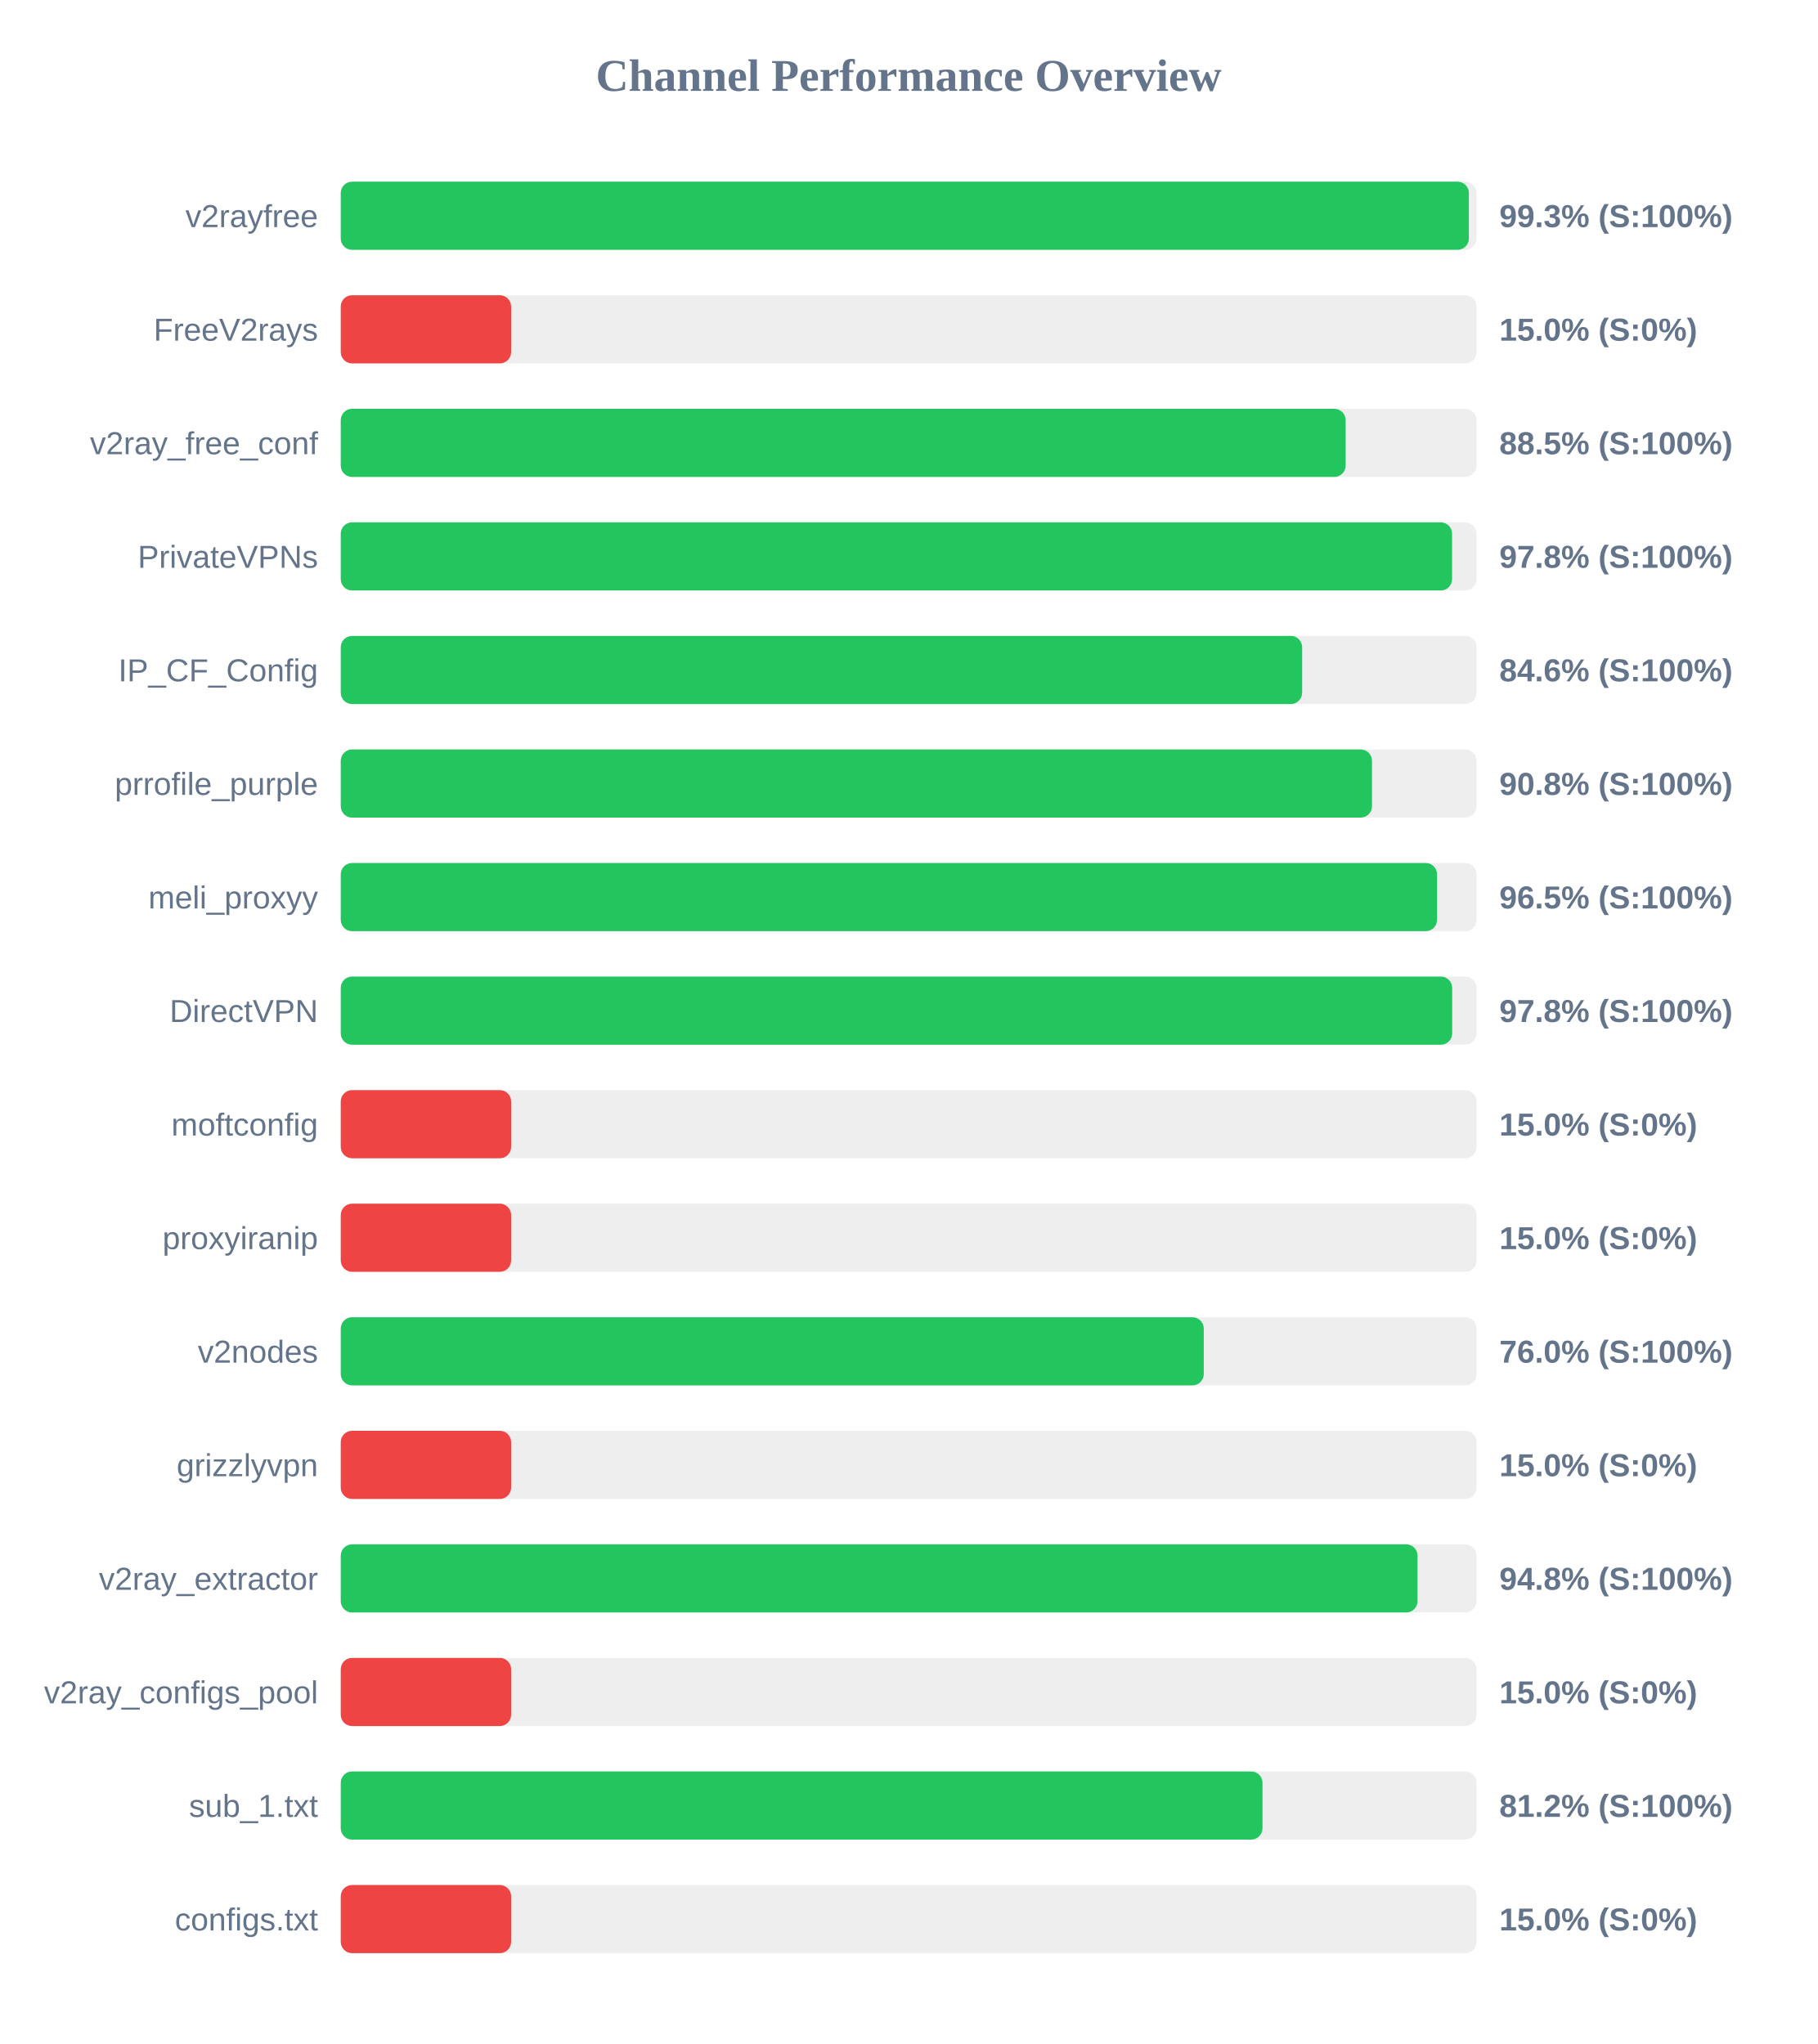
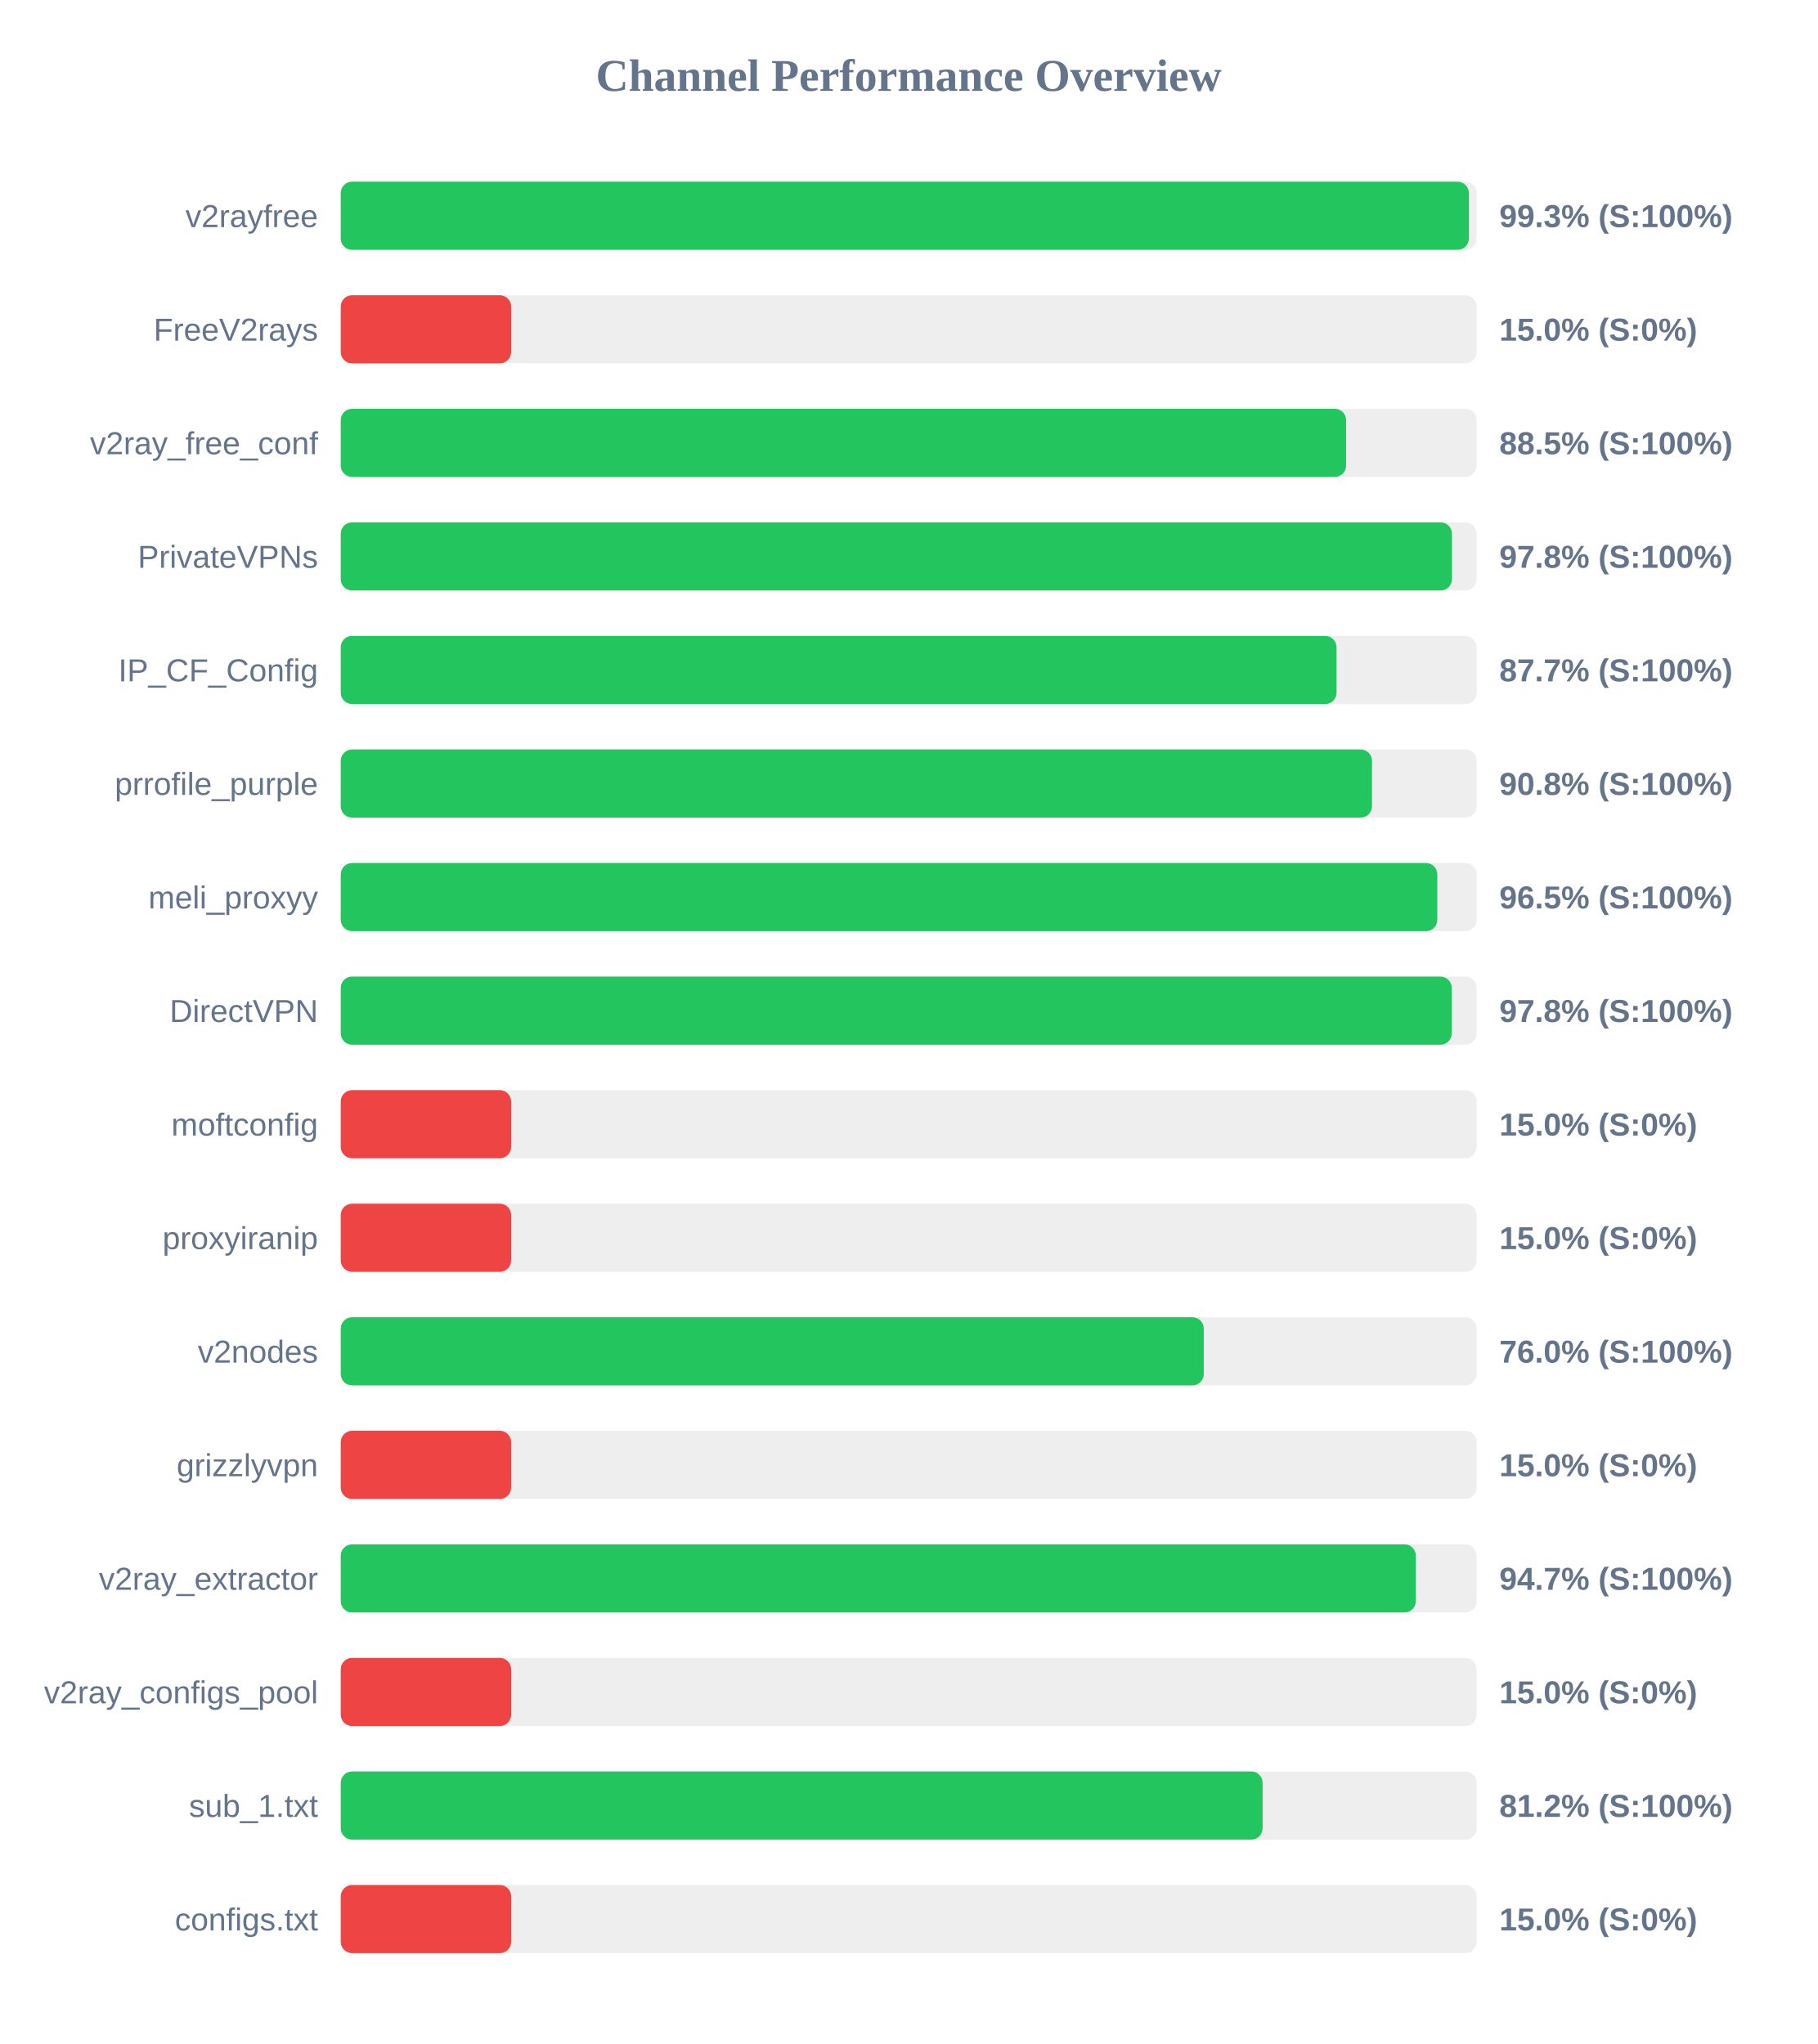
<svg xmlns="http://www.w3.org/2000/svg" width="800" height="900" version="1.1">
  <style>
        .row { font: 14px Arial; fill: #64748b; }
        .score { font: bold 14px Arial; fill: #64748b; }
    </style>
  <text x="400" y="40" text-anchor="middle" font-size="20px" font-weight="bold" fill="#64748b">Channel Performance Overview</text>
  <rect x="150" y="80" width="500" height="30" fill="#eee" rx="5" />
  <rect x="150" y="80" width="496.6" height="30" fill="#22c55e" rx="5" />
  <text x="140" y="100" text-anchor="end" class="row">v2rayfree</text>
  <text x="660" y="100" text-anchor="start" class="score">99.3% (S:100%)</text>
  <rect x="150" y="130" width="500" height="30" fill="#eee" rx="5" />
  <rect x="150" y="130" width="75.0" height="30" fill="#ef4444" rx="5" />
  <text x="140" y="150" text-anchor="end" class="row">FreeV2rays</text>
  <text x="660" y="150" text-anchor="start" class="score">15.0% (S:0%)</text>
  <rect x="150" y="180" width="500" height="30" fill="#eee" rx="5" />
-   <rect x="150" y="180" width="442.35" height="30" fill="#22c55e" rx="5" />
+   <rect x="150" y="180" width="442.55" height="30" fill="#22c55e" rx="5" />
  <text x="140" y="200" text-anchor="end" class="row">v2ray_free_conf</text>
  <text x="660" y="200" text-anchor="start" class="score">88.5% (S:100%)</text>
  <rect x="150" y="230" width="500" height="30" fill="#eee" rx="5" />
-   <rect x="150" y="230" width="489.2" height="30" fill="#22c55e" rx="5" />
+   <rect x="150" y="230" width="489.15" height="30" fill="#22c55e" rx="5" />
  <text x="140" y="250" text-anchor="end" class="row">PrivateVPNs</text>
  <text x="660" y="250" text-anchor="start" class="score">97.8% (S:100%)</text>
  <rect x="150" y="280" width="500" height="30" fill="#eee" rx="5" />
-   <rect x="150" y="280" width="423.2" height="30" fill="#22c55e" rx="5" />
+   <rect x="150" y="280" width="438.35" height="30" fill="#22c55e" rx="5" />
  <text x="140" y="300" text-anchor="end" class="row">IP_CF_Config</text>
-   <text x="660" y="300" text-anchor="start" class="score">84.6% (S:100%)</text>
+   <text x="660" y="300" text-anchor="start" class="score">87.7% (S:100%)</text>
  <rect x="150" y="330" width="500" height="30" fill="#eee" rx="5" />
  <rect x="150" y="330" width="453.95" height="30" fill="#22c55e" rx="5" />
  <text x="140" y="350" text-anchor="end" class="row">prrofile_purple</text>
  <text x="660" y="350" text-anchor="start" class="score">90.8% (S:100%)</text>
  <rect x="150" y="380" width="500" height="30" fill="#eee" rx="5" />
-   <rect x="150" y="380" width="482.6" height="30" fill="#22c55e" rx="5" />
+   <rect x="150" y="380" width="482.7" height="30" fill="#22c55e" rx="5" />
  <text x="140" y="400" text-anchor="end" class="row">meli_proxyy</text>
  <text x="660" y="400" text-anchor="start" class="score">96.5% (S:100%)</text>
  <rect x="150" y="430" width="500" height="30" fill="#eee" rx="5" />
-   <rect x="150" y="430" width="489.25" height="30" fill="#22c55e" rx="5" />
+   <rect x="150" y="430" width="489.05" height="30" fill="#22c55e" rx="5" />
  <text x="140" y="450" text-anchor="end" class="row">DirectVPN</text>
  <text x="660" y="450" text-anchor="start" class="score">97.8% (S:100%)</text>
  <rect x="150" y="480" width="500" height="30" fill="#eee" rx="5" />
  <rect x="150" y="480" width="75.0" height="30" fill="#ef4444" rx="5" />
  <text x="140" y="500" text-anchor="end" class="row">moftconfig</text>
  <text x="660" y="500" text-anchor="start" class="score">15.0% (S:0%)</text>
  <rect x="150" y="530" width="500" height="30" fill="#eee" rx="5" />
  <rect x="150" y="530" width="75.0" height="30" fill="#ef4444" rx="5" />
  <text x="140" y="550" text-anchor="end" class="row">proxyiranip</text>
  <text x="660" y="550" text-anchor="start" class="score">15.0% (S:0%)</text>
  <rect x="150" y="580" width="500" height="30" fill="#eee" rx="5" />
  <rect x="150" y="580" width="379.9" height="30" fill="#22c55e" rx="5" />
  <text x="140" y="600" text-anchor="end" class="row">v2nodes</text>
  <text x="660" y="600" text-anchor="start" class="score">76.0% (S:100%)</text>
  <rect x="150" y="630" width="500" height="30" fill="#eee" rx="5" />
  <rect x="150" y="630" width="75.0" height="30" fill="#ef4444" rx="5" />
  <text x="140" y="650" text-anchor="end" class="row">grizzlyvpn</text>
  <text x="660" y="650" text-anchor="start" class="score">15.0% (S:0%)</text>
  <rect x="150" y="680" width="500" height="30" fill="#eee" rx="5" />
-   <rect x="150" y="680" width="474.0" height="30" fill="#22c55e" rx="5" />
+   <rect x="150" y="680" width="473.25" height="30" fill="#22c55e" rx="5" />
  <text x="140" y="700" text-anchor="end" class="row">v2ray_extractor</text>
-   <text x="660" y="700" text-anchor="start" class="score">94.8% (S:100%)</text>
+   <text x="660" y="700" text-anchor="start" class="score">94.7% (S:100%)</text>
  <rect x="150" y="730" width="500" height="30" fill="#eee" rx="5" />
  <rect x="150" y="730" width="75.0" height="30" fill="#ef4444" rx="5" />
  <text x="140" y="750" text-anchor="end" class="row">v2ray_configs_pool</text>
  <text x="660" y="750" text-anchor="start" class="score">15.0% (S:0%)</text>
  <rect x="150" y="780" width="500" height="30" fill="#eee" rx="5" />
-   <rect x="150" y="780" width="405.75" height="30" fill="#22c55e" rx="5" />
+   <rect x="150" y="780" width="405.8" height="30" fill="#22c55e" rx="5" />
  <text x="140" y="800" text-anchor="end" class="row">sub_1.txt</text>
  <text x="660" y="800" text-anchor="start" class="score">81.2% (S:100%)</text>
  <rect x="150" y="830" width="500" height="30" fill="#eee" rx="5" />
  <rect x="150" y="830" width="75.0" height="30" fill="#ef4444" rx="5" />
  <text x="140" y="850" text-anchor="end" class="row">configs.txt</text>
  <text x="660" y="850" text-anchor="start" class="score">15.0% (S:0%)</text>
</svg>
